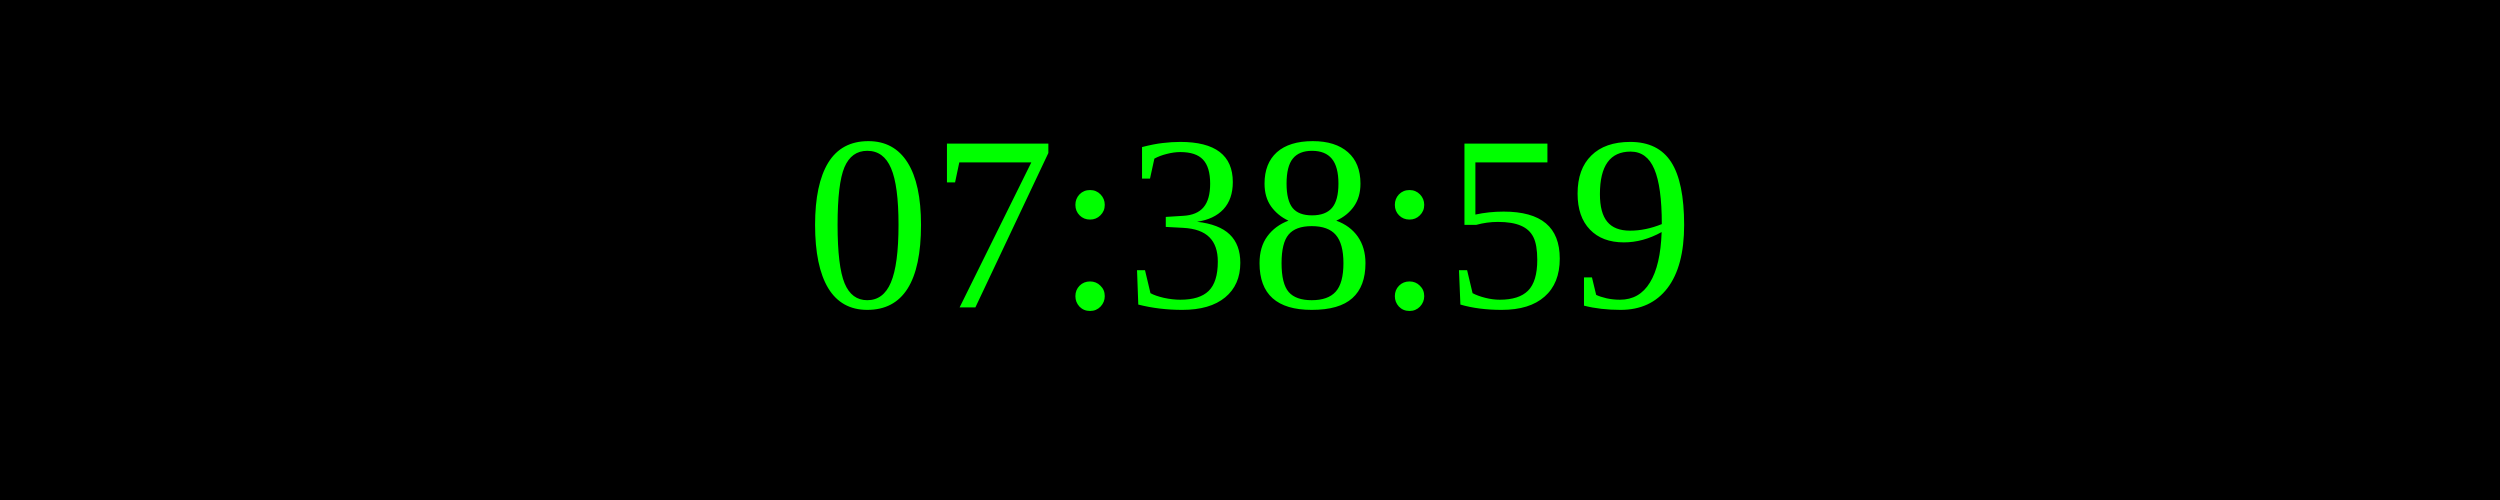
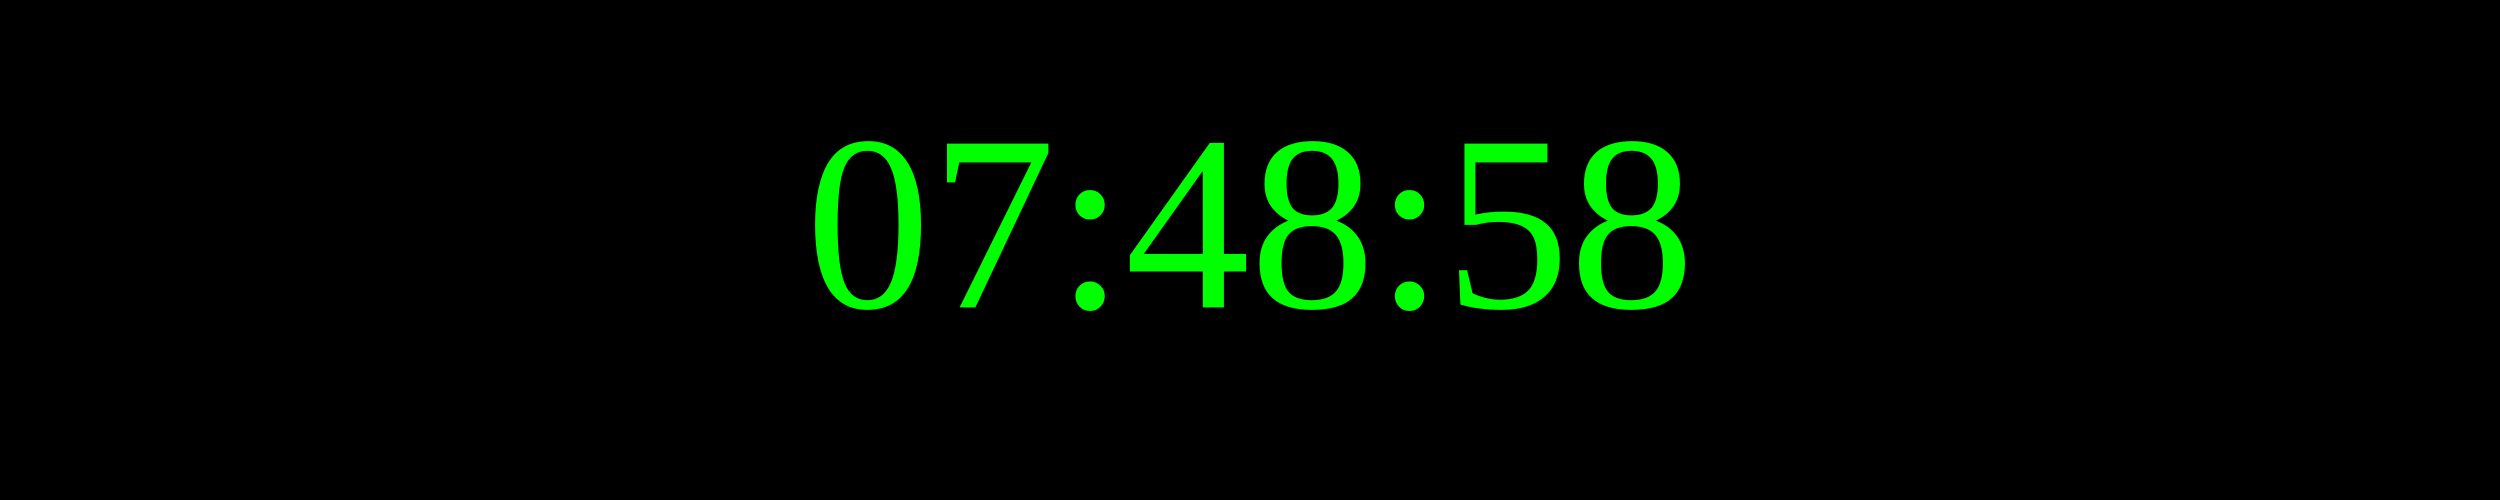
<svg xmlns="http://www.w3.org/2000/svg" width="250" height="50">
  <rect width="100%" height="100%" fill="black" />
  <text x="50%" y="50%" font-size="25" fill="lime" text-anchor="middle" dominant-baseline="middle">
- 07:38:59
+ 07:48:58
</text>
</svg>
